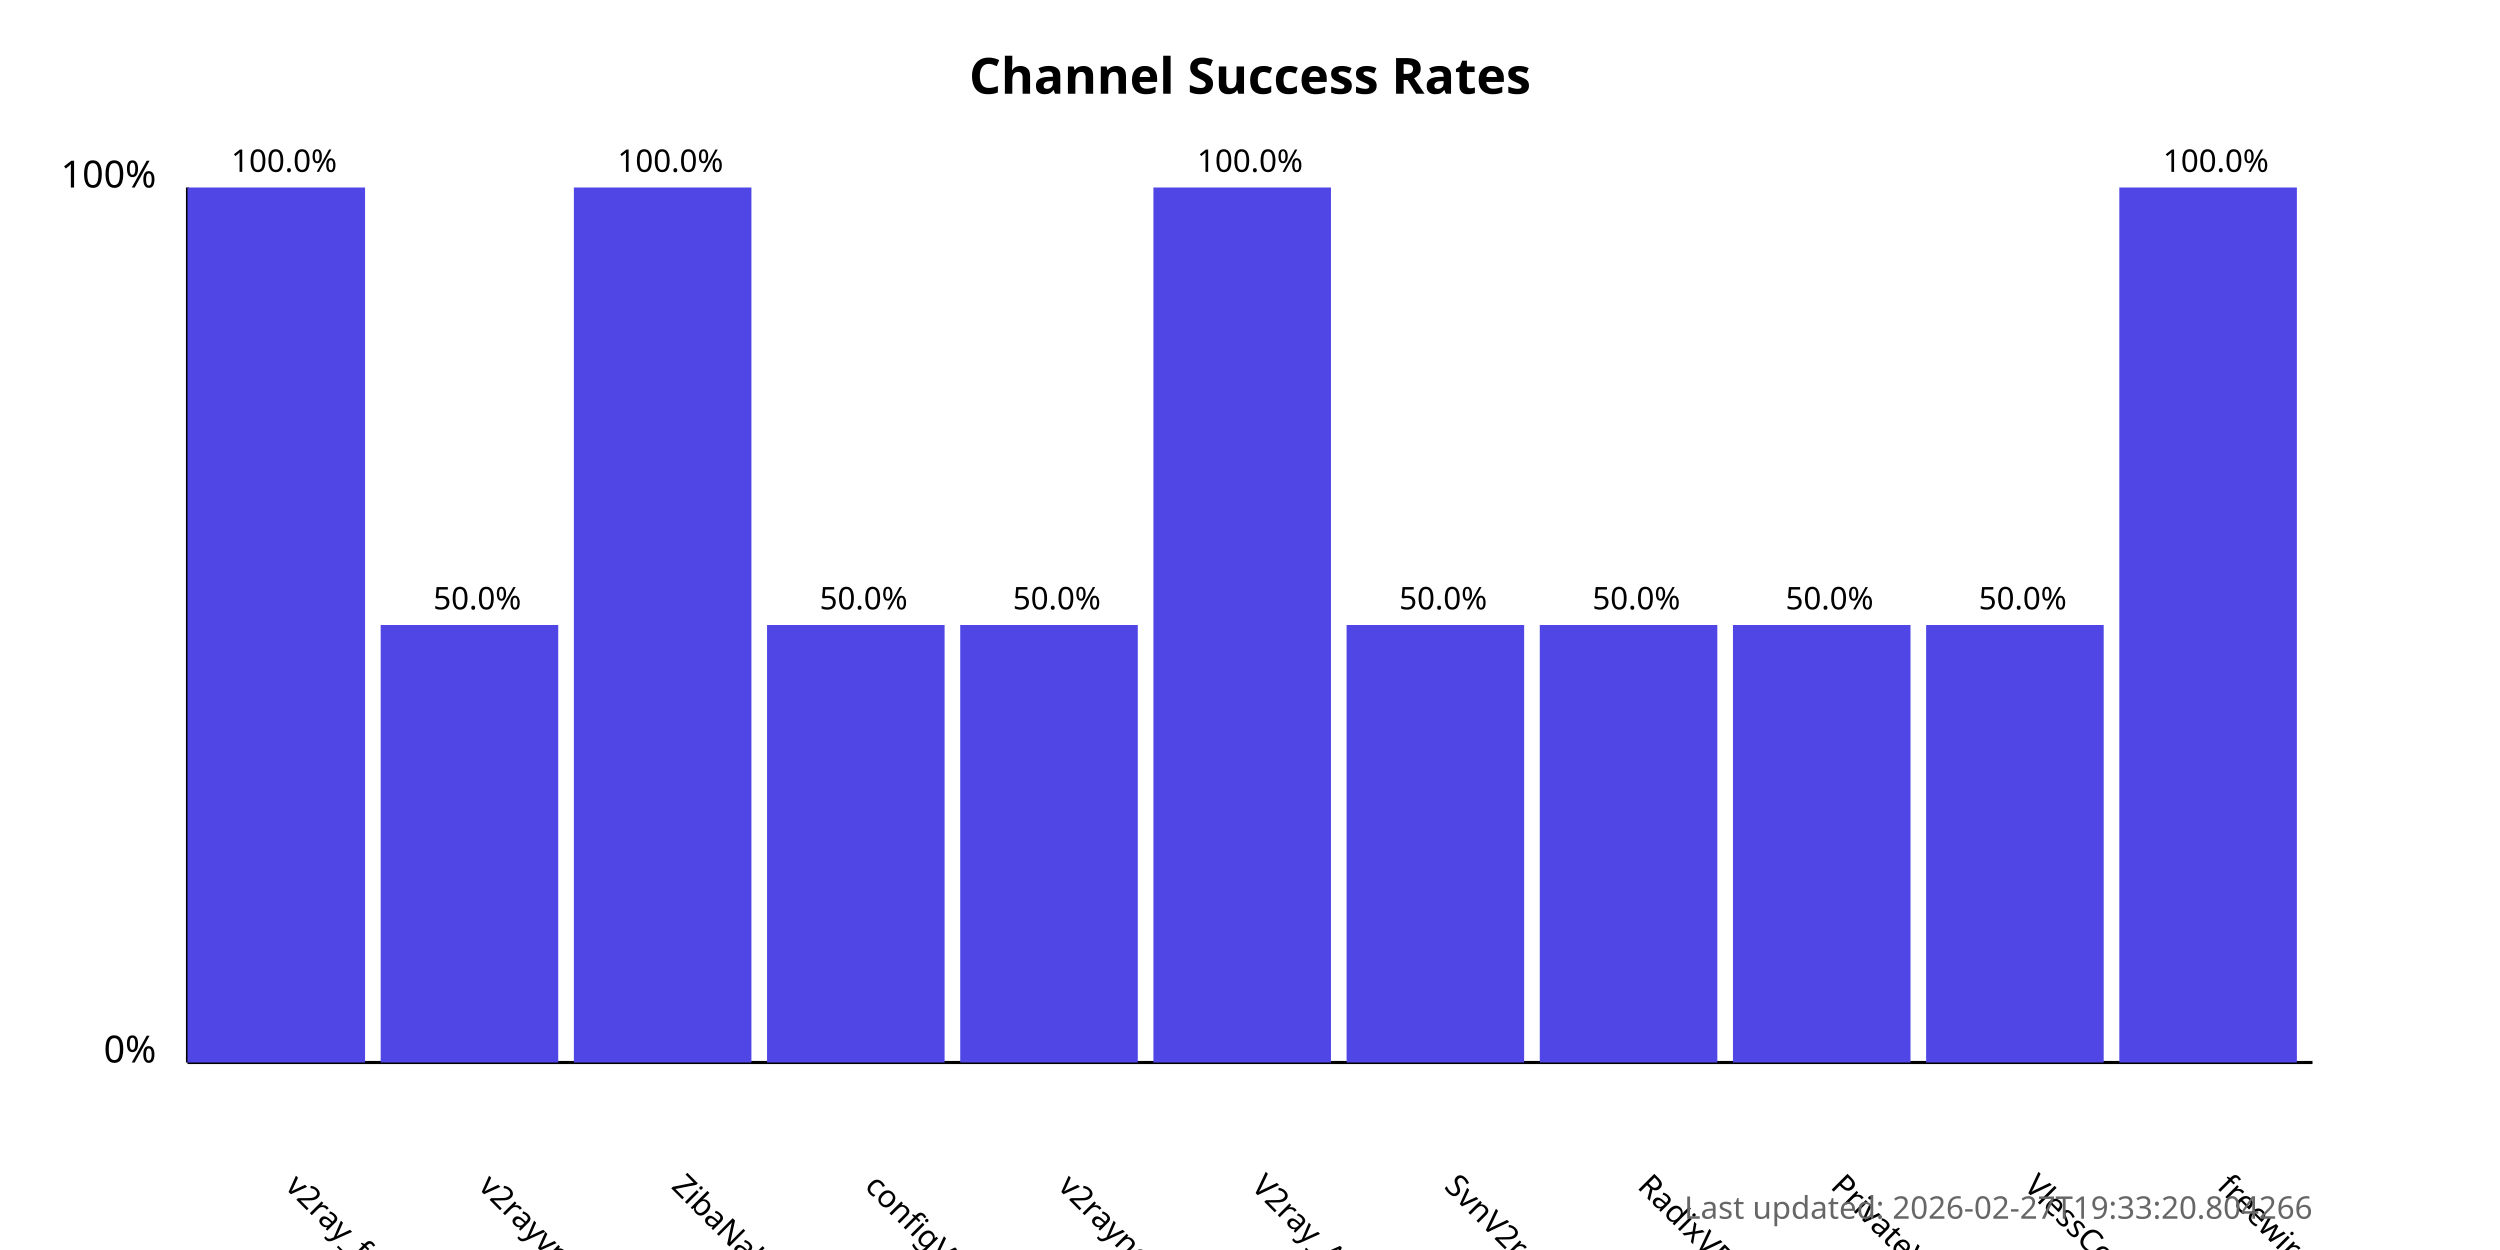
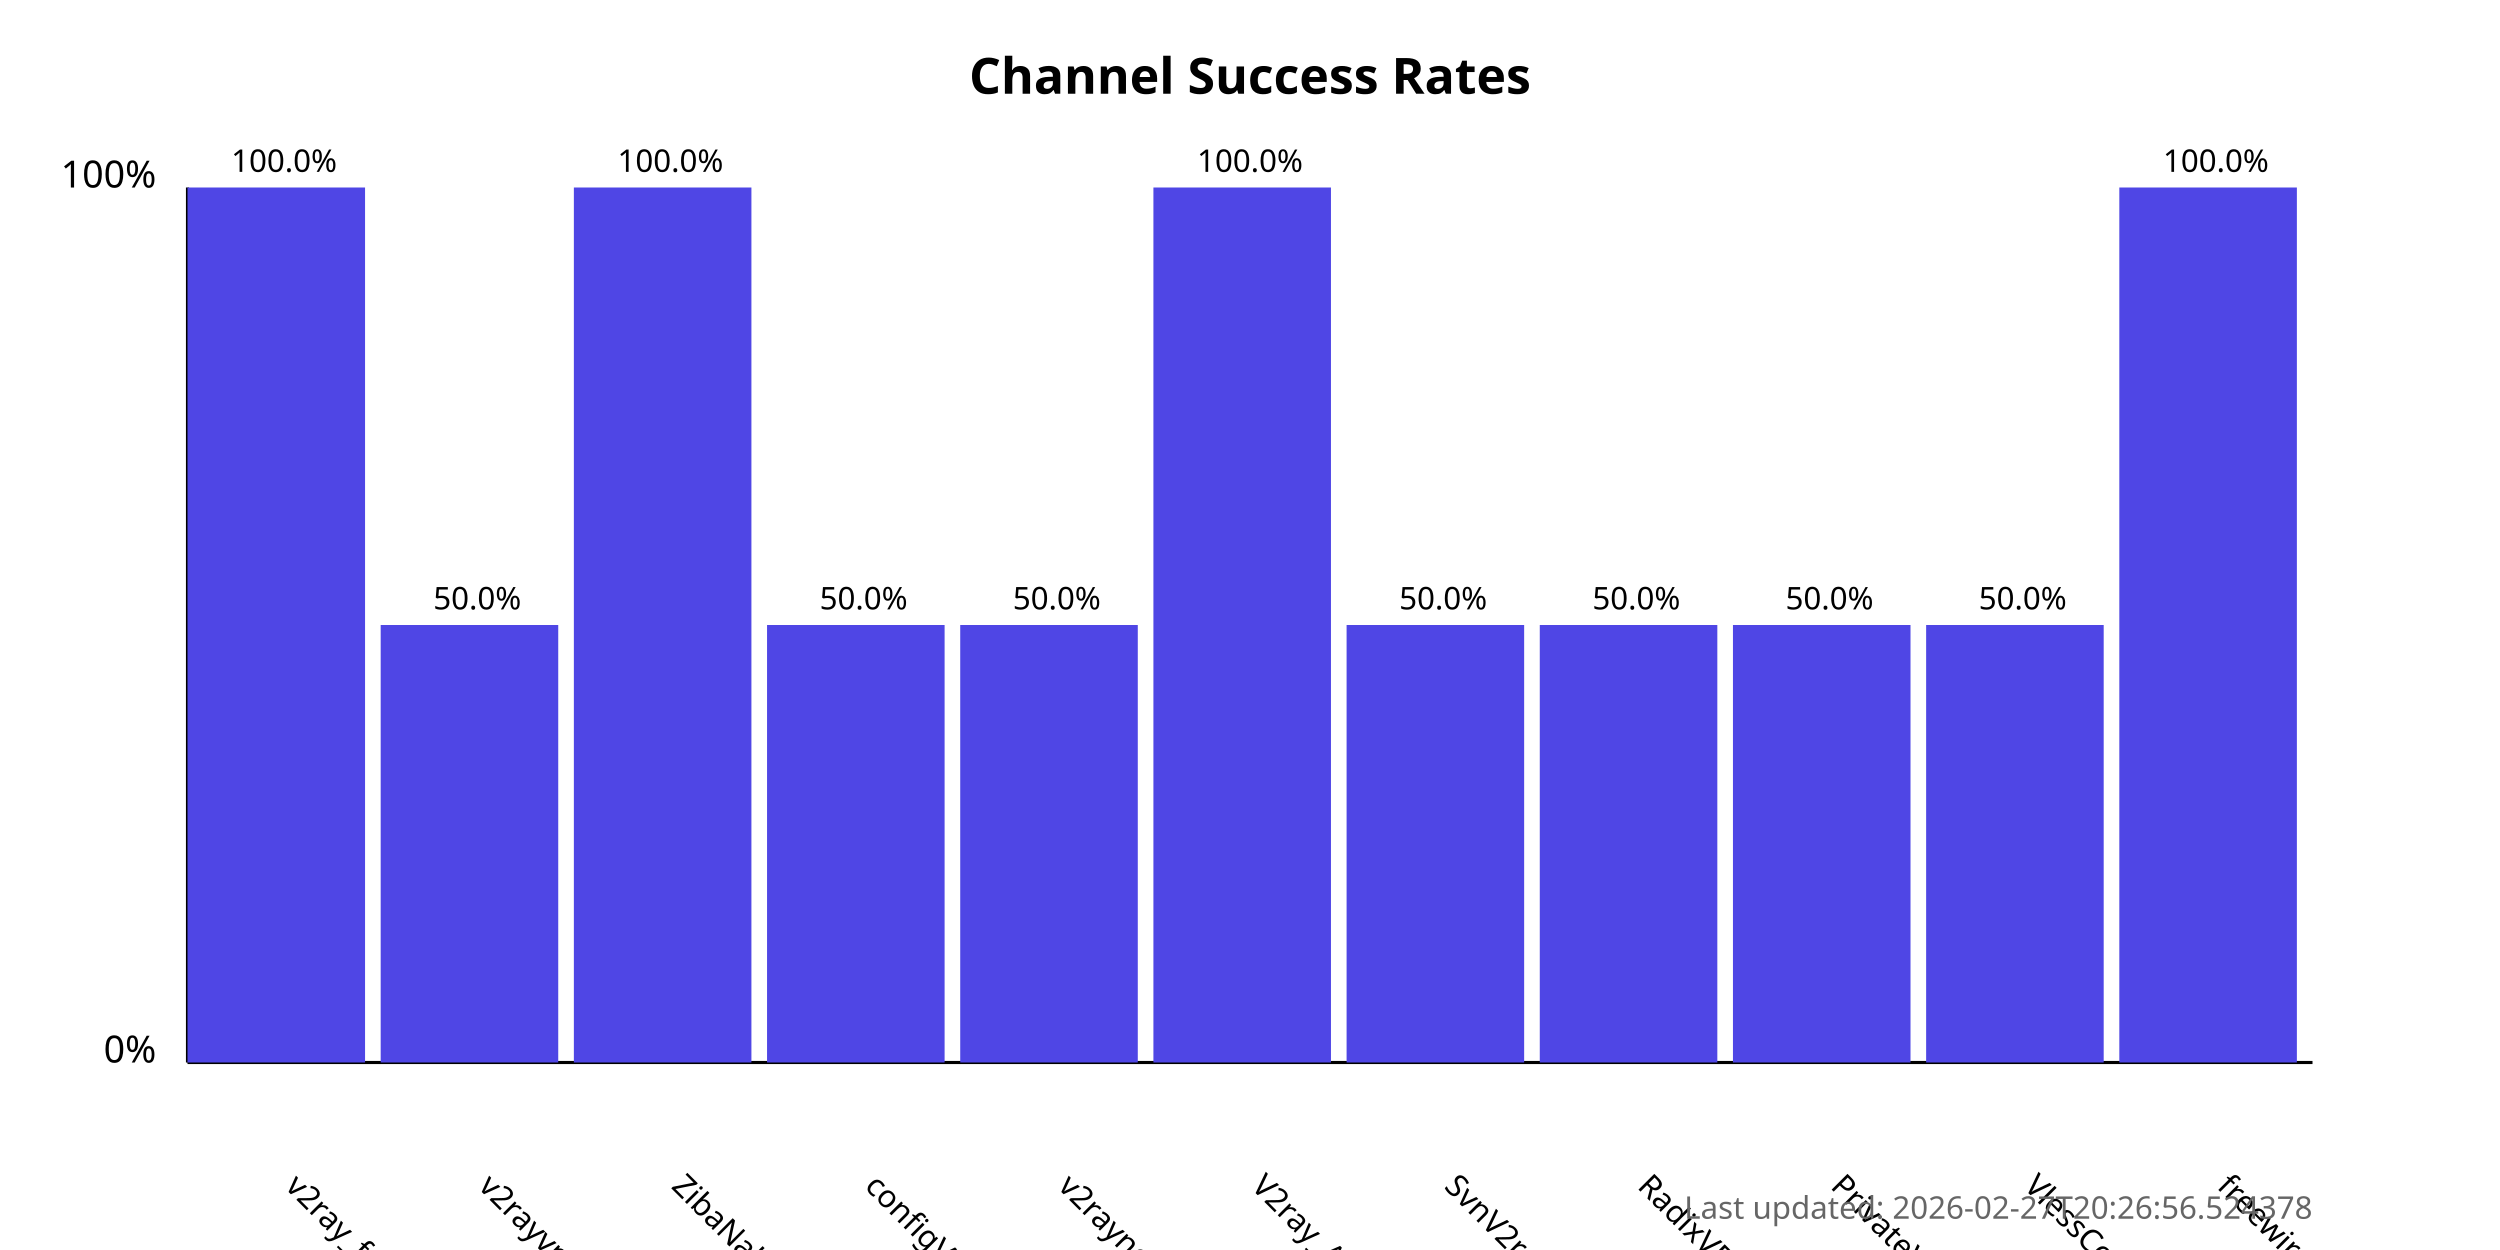
<svg xmlns="http://www.w3.org/2000/svg" width="800" height="400">
  <style>
            .chart-title { font: bold 16px sans-serif; }
            .axis-label { font: 12px sans-serif; }
            .tick-label { font: 10px sans-serif; }
            .bar { fill: #4f46e5; }
            .bar:hover { fill: #6366f1; }
            .timestamp { font: 10px sans-serif; fill: #666; }
        </style>
  <text x="400.0" y="30" text-anchor="middle" class="chart-title">
            Channel Success Rates
        </text>
  <line x1="60" y1="340" x2="60" y2="60" stroke="black" stroke-width="1" />
  <line x1="60" y1="340" x2="740" y2="340" stroke="black" stroke-width="1" />
  <text x="50" y="340" text-anchor="end" class="axis-label">0%</text>
  <text x="50" y="60" text-anchor="end" class="axis-label">100%</text>
  <g>
    <rect x="60" y="60.0" width="56.818" height="280.0" class="bar" />
    <text x="90.909" y="380" transform="rotate(45, 90.90909, 380)" text-anchor="start" class="tick-label">
                v2ray_free_conf
            </text>
    <text x="90.909" y="55.0" text-anchor="middle" class="tick-label">
                100.0%
            </text>
  </g>
  <g>
    <rect x="121.818" y="200.0" width="56.818" height="140.0" class="bar" />
    <text x="152.727" y="380" transform="rotate(45, 152.7273, 380)" text-anchor="start" class="tick-label">
                v2rayvpno
            </text>
    <text x="152.727" y="195.0" text-anchor="middle" class="tick-label">
                50.0%
            </text>
  </g>
  <g>
    <rect x="183.636" y="60.0" width="56.818" height="280.0" class="bar" />
    <text x="214.545" y="380" transform="rotate(45, 214.5455, 380)" text-anchor="start" class="tick-label">
                ZibaNabz
            </text>
    <text x="214.545" y="55.0" text-anchor="middle" class="tick-label">
                100.0%
            </text>
  </g>
  <g>
    <rect x="245.455" y="200.0" width="56.818" height="140.0" class="bar" />
    <text x="276.364" y="380" transform="rotate(45, 276.3636, 380)" text-anchor="start" class="tick-label">
                configV2rayForFree
            </text>
    <text x="276.364" y="195.0" text-anchor="middle" class="tick-label">
                50.0%
            </text>
  </g>
  <g>
    <rect x="307.273" y="200.0" width="56.818" height="140.0" class="bar" />
    <text x="338.182" y="380" transform="rotate(45, 338.1818, 380)" text-anchor="start" class="tick-label">
                v2rayngvpn
            </text>
    <text x="338.182" y="195.0" text-anchor="middle" class="tick-label">
                50.0%
            </text>
  </g>
  <g>
    <rect x="369.091" y="60.0" width="56.818" height="280.0" class="bar" />
    <text x="400.0" y="380" transform="rotate(45, 400.0, 380)" text-anchor="start" class="tick-label">
                V2ray_Alpha
            </text>
    <text x="400.0" y="55.0" text-anchor="middle" class="tick-label">
                100.0%
            </text>
  </g>
  <g>
    <rect x="430.909" y="200.0" width="56.818" height="140.0" class="bar" />
    <text x="461.818" y="380" transform="rotate(45, 461.8182, 380)" text-anchor="start" class="tick-label">
                SvnV2ray
            </text>
    <text x="461.818" y="195.0" text-anchor="middle" class="tick-label">
                50.0%
            </text>
  </g>
  <g>
    <rect x="492.727" y="200.0" width="56.818" height="140.0" class="bar" />
    <text x="523.636" y="380" transform="rotate(45, 523.6364, 380)" text-anchor="start" class="tick-label">
                RadixVPN
            </text>
    <text x="523.636" y="195.0" text-anchor="middle" class="tick-label">
                50.0%
            </text>
  </g>
  <g>
    <rect x="554.545" y="200.0" width="56.818" height="140.0" class="bar" />
    <text x="585.455" y="380" transform="rotate(45, 585.4545, 380)" text-anchor="start" class="tick-label">
                PrivateVPNs
            </text>
    <text x="585.455" y="195.0" text-anchor="middle" class="tick-label">
                50.0%
            </text>
  </g>
  <g>
    <rect x="616.364" y="200.0" width="56.818" height="140.0" class="bar" />
    <text x="647.273" y="380" transform="rotate(45, 647.2727, 380)" text-anchor="start" class="tick-label">
                VlessConfig
            </text>
    <text x="647.273" y="195.0" text-anchor="middle" class="tick-label">
                50.0%
            </text>
  </g>
  <g>
    <rect x="678.182" y="60.0" width="56.818" height="280.0" class="bar" />
    <text x="709.091" y="380" transform="rotate(45, 709.0909, 380)" text-anchor="start" class="tick-label">
                freewireguard
            </text>
    <text x="709.091" y="55.0" text-anchor="middle" class="tick-label">
                100.0%
            </text>
  </g>
  <text x="740" y="390" text-anchor="end" class="timestamp">
-             Last updated: 2026-02-27T19:33:20.804266
+             Last updated: 2026-02-27T20:26:56.524378
        </text>
</svg>
